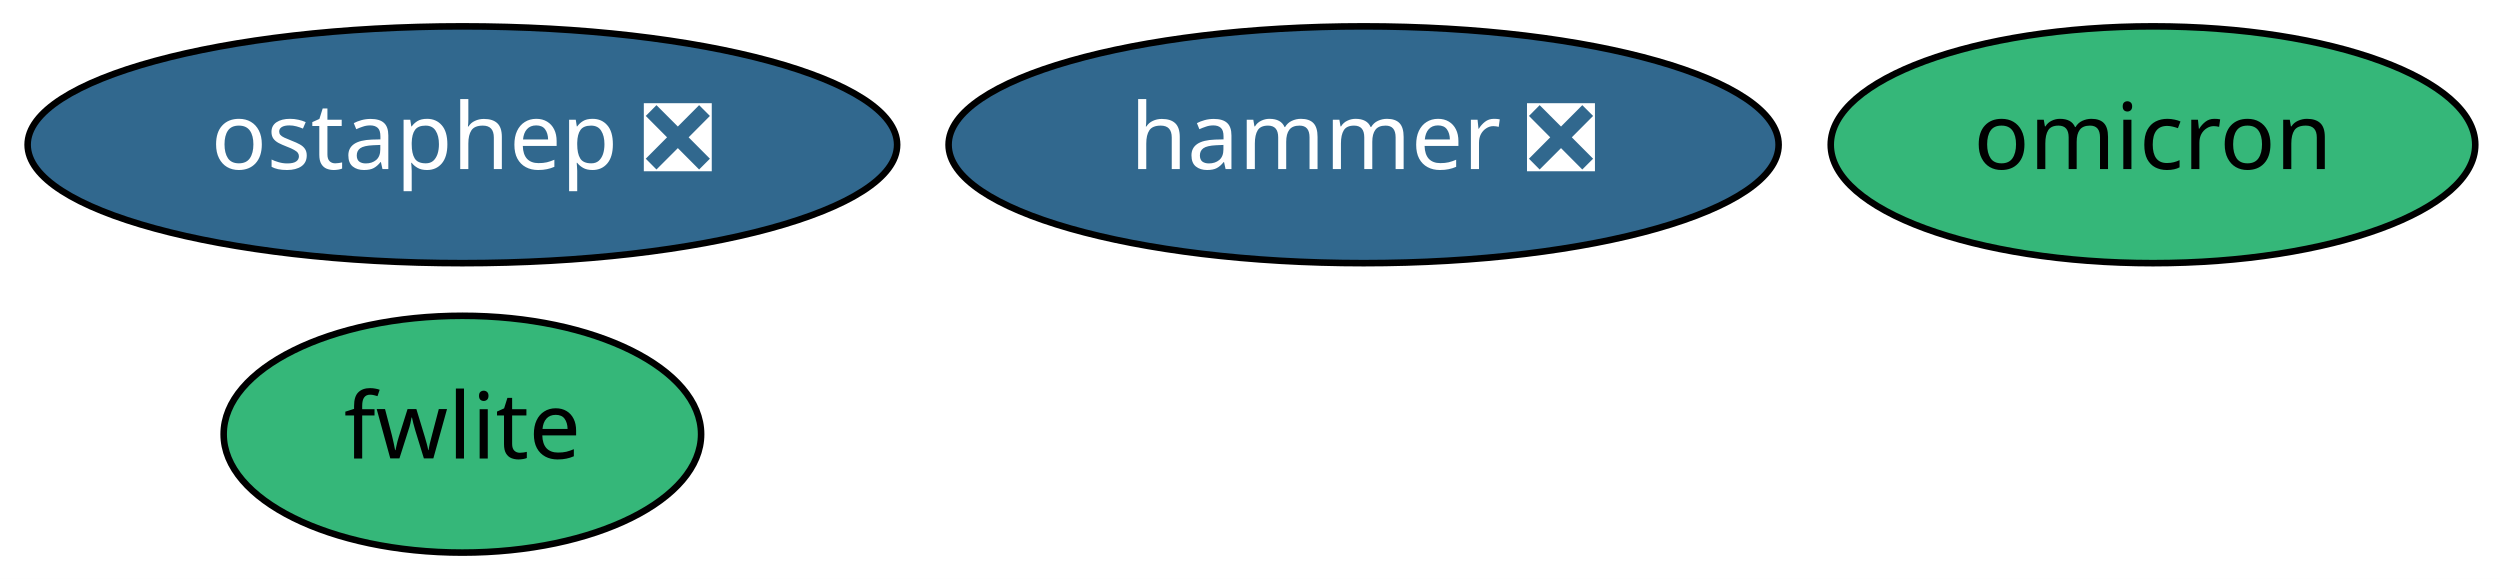
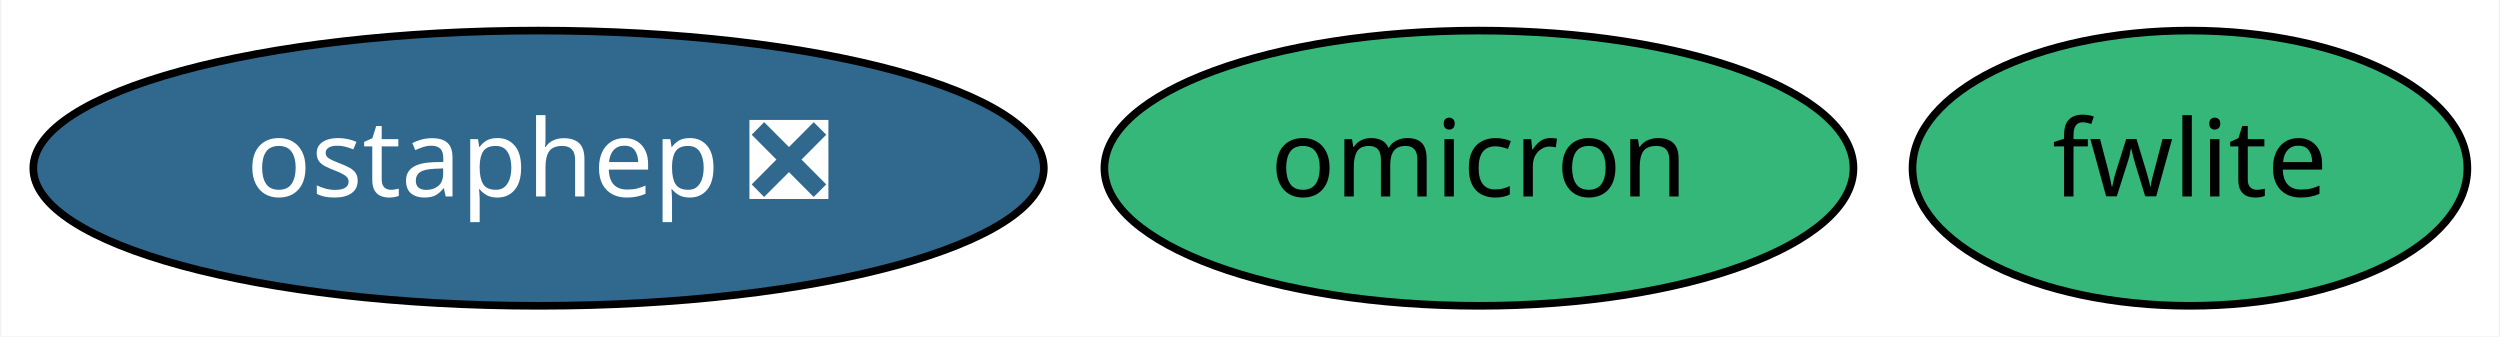
- <svg xmlns="http://www.w3.org/2000/svg" xmlns:xlink="http://www.w3.org/1999/xlink" width="380pt" height="88pt" viewBox="0.00 0.00 380.04 88.00">
-   <g id="graph0" class="graph" transform="scale(1 1) rotate(0) translate(4 84)">
-     <polygon fill="white" stroke="transparent" points="-4,4 -4,-84 376.04,-84 376.04,4 -4,4" />
+ <svg xmlns="http://www.w3.org/2000/svg" xmlns:xlink="http://www.w3.org/1999/xlink" width="327pt" height="44pt" viewBox="0.00 0.00 326.69 44.00">
+   <g id="graph0" class="graph" transform="scale(1 1) rotate(0) translate(4 40)">
+     <polygon fill="white" stroke="transparent" points="-4,4 -4,-40 322.69,-40 322.69,4 -4,4" />
    <g id="node1" class="node">
      <g id="a_node1">
        <a xlink:href="https://github.com/conda-forge/fwlite-feedstock" xlink:title="fwlite">
-           <ellipse fill="#35b779" stroke="black" cx="66.29" cy="-18" rx="36.29" ry="18" />
-           <text text-anchor="middle" x="66.29" y="-14.3" font-family="Times-Roman" font-size="14.00">fwlite</text>
+           <ellipse fill="#35b779" stroke="black" cx="282.29" cy="-18" rx="36.29" ry="18" />
+           <text text-anchor="middle" x="282.29" y="-14.3" font-family="Times-Roman" font-size="14.00">fwlite</text>
        </a>
      </g>
    </g>
    <g id="node2" class="node">
      <g id="a_node2">
        <a xlink:href="https://github.com/conda-forge/ostaphep-feedstock/pull/36" xlink:title="ostaphep ❎">
-           <ellipse fill="#31688e" stroke="black" cx="66.29" cy="-62" rx="66.09" ry="18" />
-           <text text-anchor="middle" x="66.29" y="-58.3" font-family="Times-Roman" font-size="14.00" fill="white">ostaphep ❎</text>
+           <ellipse fill="#31688e" stroke="black" cx="66.29" cy="-18" rx="66.09" ry="18" />
+           <text text-anchor="middle" x="66.29" y="-14.3" font-family="Times-Roman" font-size="14.00" fill="white">ostaphep ❎</text>
        </a>
      </g>
    </g>
    <g id="node3" class="node">
      <g id="a_node3">
        <a xlink:href="https://github.com/conda-forge/omicron-feedstock" xlink:title="omicron">
-           <ellipse fill="#35b779" stroke="black" cx="323.29" cy="-62" rx="48.99" ry="18" />
-           <text text-anchor="middle" x="323.29" y="-58.3" font-family="Times-Roman" font-size="14.00">omicron</text>
-         </a>
-       </g>
-     </g>
-     <g id="node4" class="node">
-       <g id="a_node4">
-         <a xlink:href="https://github.com/conda-forge/hammer-feedstock/pull/13" xlink:title="hammer ❎">
-           <ellipse fill="#31688e" stroke="black" cx="203.29" cy="-62" rx="63.09" ry="18" />
-           <text text-anchor="middle" x="203.29" y="-58.3" font-family="Times-Roman" font-size="14.00" fill="white">hammer ❎</text>
+           <ellipse fill="#35b779" stroke="black" cx="189.29" cy="-18" rx="48.99" ry="18" />
+           <text text-anchor="middle" x="189.29" y="-14.3" font-family="Times-Roman" font-size="14.00">omicron</text>
        </a>
      </g>
    </g>
  </g>
</svg>
